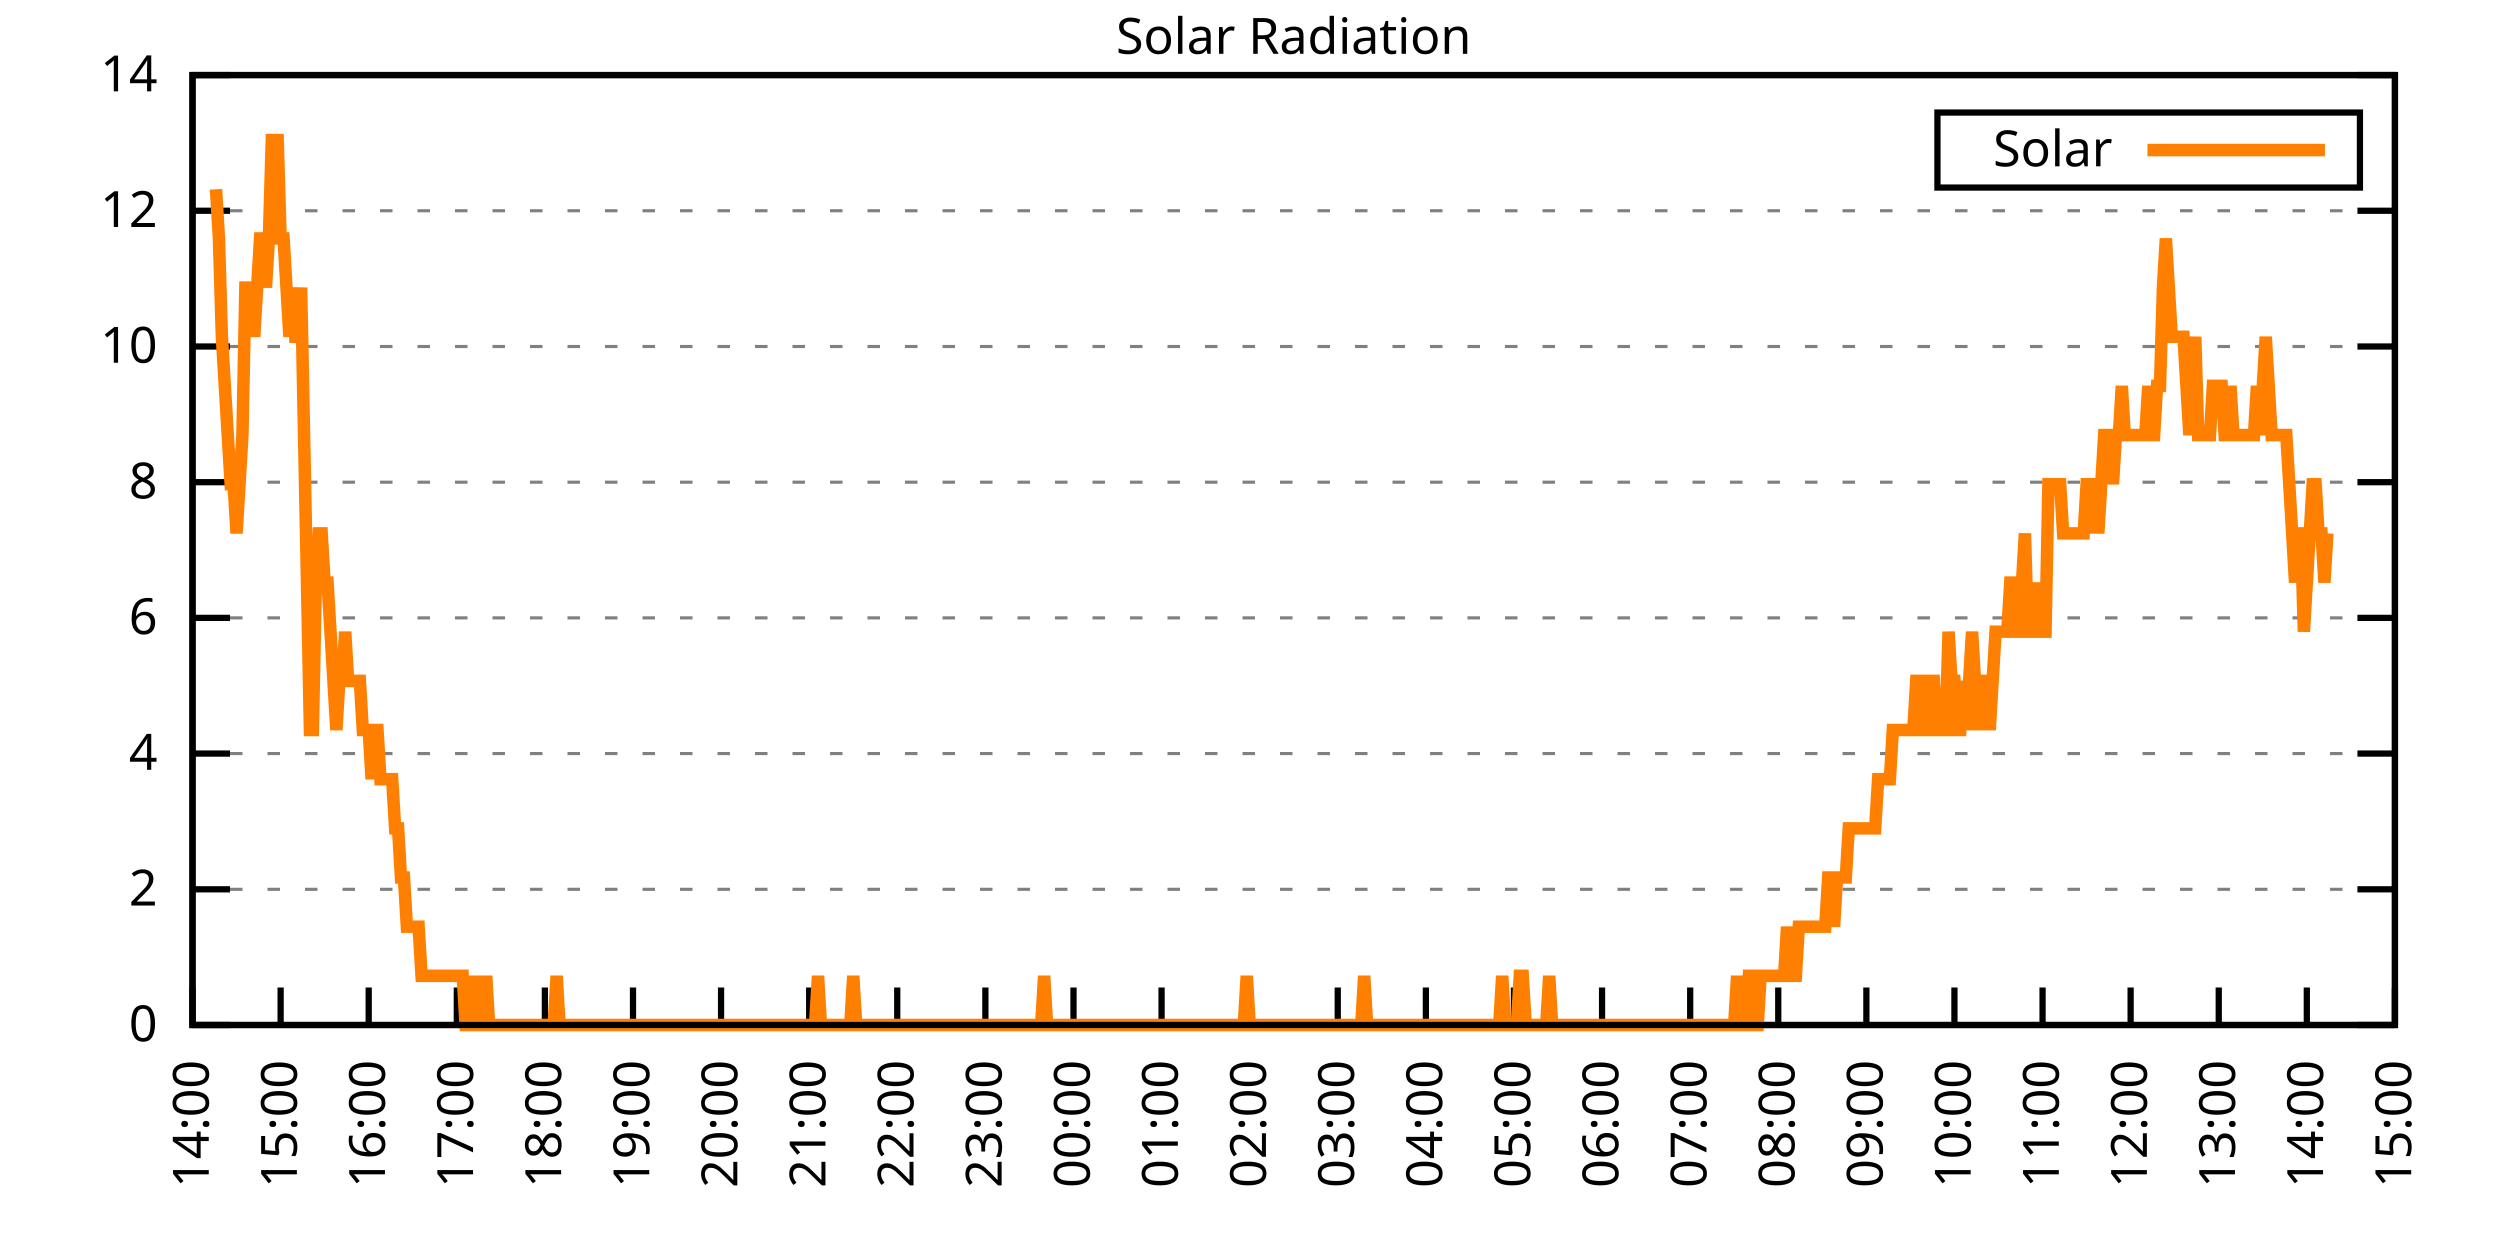
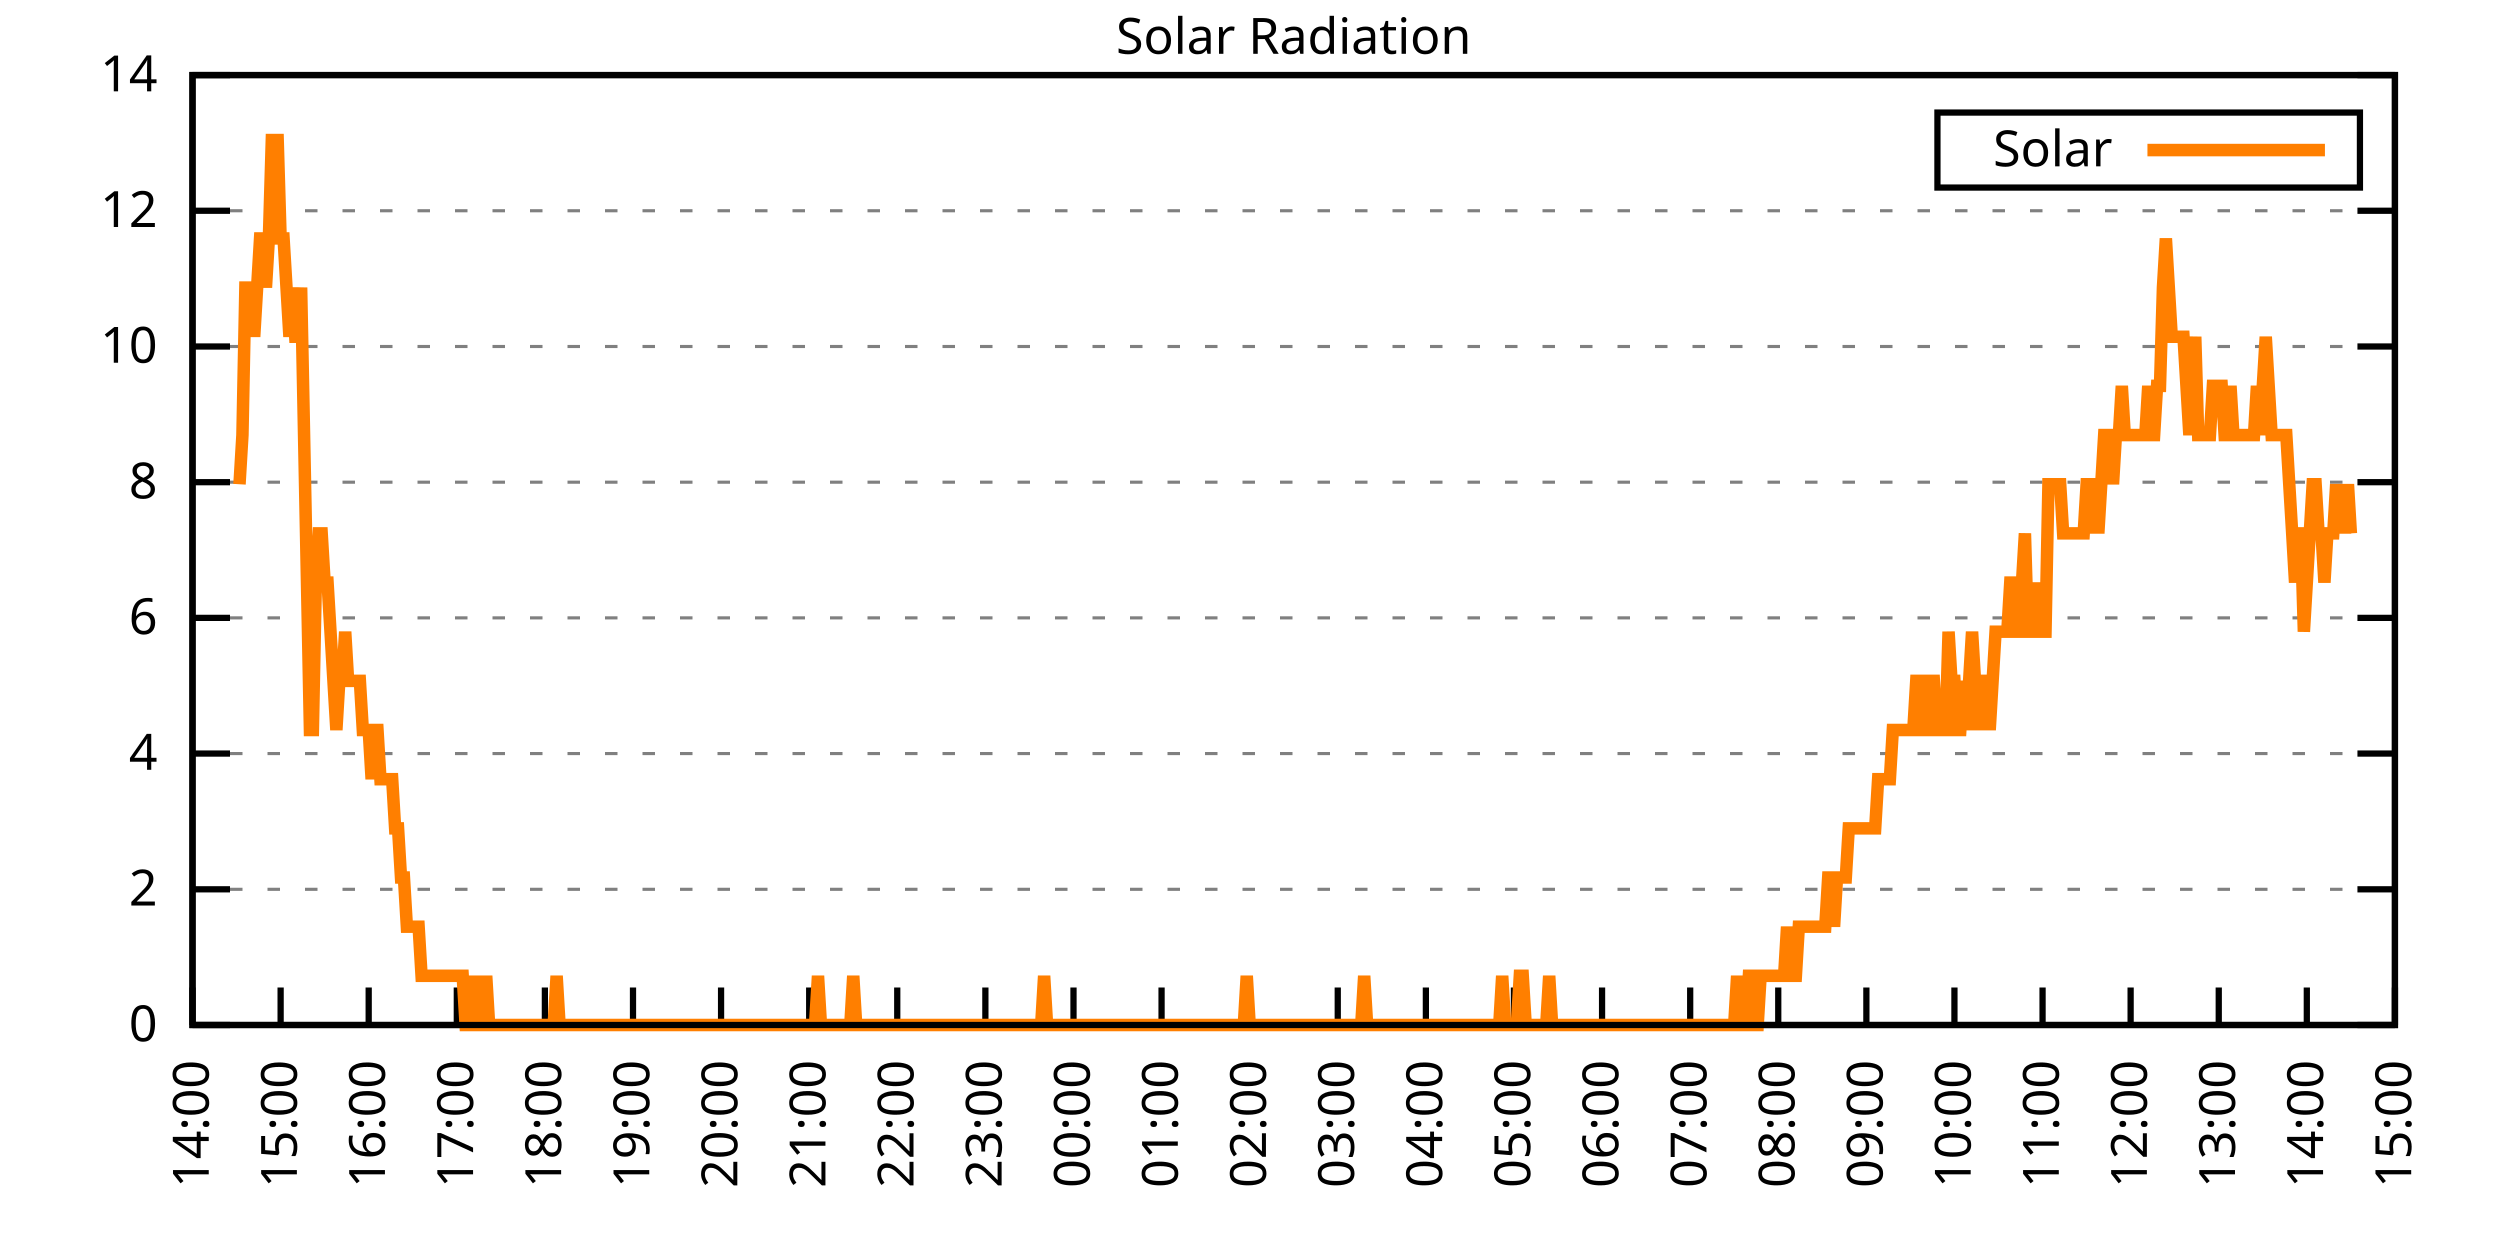
<svg xmlns="http://www.w3.org/2000/svg" xmlns:xlink="http://www.w3.org/1999/xlink" width="400" height="200" viewBox="0 0 400 200">
  <g id="gnuplot_canvas">
    <rect x="0" y="0" width="400" height="200" fill="none" />
    <defs>
      <circle id="gpDot" r="0.5" stroke-width="0.5" stroke="currentColor" />
      <path id="gpPt0" stroke-width="0.333" stroke="currentColor" d="M-1,0 h2 M0,-1 v2" />
      <path id="gpPt1" stroke-width="0.333" stroke="currentColor" d="M-1,-1 L1,1 M1,-1 L-1,1" />
      <path id="gpPt2" stroke-width="0.333" stroke="currentColor" d="M-1,0 L1,0 M0,-1 L0,1 M-1,-1 L1,1 M-1,1 L1,-1" />
      <rect id="gpPt3" stroke-width="0.333" stroke="currentColor" x="-1" y="-1" width="2" height="2" />
      <rect id="gpPt4" stroke-width="0.333" stroke="currentColor" fill="currentColor" x="-1" y="-1" width="2" height="2" />
      <circle id="gpPt5" stroke-width="0.333" stroke="currentColor" cx="0" cy="0" r="1" />
      <use xlink:href="#gpPt5" id="gpPt6" fill="currentColor" stroke="none" />
      <path id="gpPt7" stroke-width="0.333" stroke="currentColor" d="M0,-1.33 L-1.33,0.67 L1.33,0.67 z" />
      <use xlink:href="#gpPt7" id="gpPt8" fill="currentColor" stroke="none" />
      <use xlink:href="#gpPt7" id="gpPt9" stroke="currentColor" transform="rotate(180)" />
      <use xlink:href="#gpPt9" id="gpPt10" fill="currentColor" stroke="none" />
      <use xlink:href="#gpPt3" id="gpPt11" stroke="currentColor" transform="rotate(45)" />
      <use xlink:href="#gpPt11" id="gpPt12" fill="currentColor" stroke="none" />
      <path id="gpPt13" stroke-width="0.333" stroke="currentColor" d="M0,1.330 L1.265,0.411 L0.782,-1.067 L-0.782,-1.076 L-1.265,0.411 z" />
      <use xlink:href="#gpPt13" id="gpPt14" fill="currentColor" stroke="none" />
      <filter id="textbox" filterUnits="objectBoundingBox" x="0" y="0" height="1" width="1">
        <feFlood flood-color="white" flood-opacity="1" result="bgnd" />
        <feComposite in="SourceGraphic" in2="bgnd" operator="atop" />
      </filter>
      <filter id="greybox" filterUnits="objectBoundingBox" x="0" y="0" height="1" width="1">
        <feFlood flood-color="lightgrey" flood-opacity="1" result="grey" />
        <feComposite in="SourceGraphic" in2="grey" operator="atop" />
      </filter>
    </defs>
    <g fill="none" color="white" stroke="currentColor" stroke-width="1.00" stroke-linecap="butt" stroke-linejoin="miter">
</g>
    <g fill="none" color="black" stroke="currentColor" stroke-width="1.00" stroke-linecap="butt" stroke-linejoin="miter">
      <g stroke="none" shape-rendering="crispEdges">
        <polygon fill="rgb(255, 255, 255)" points="30.80,164.00 383.18,164.00 383.18,12.02 30.80,12.02 " />
      </g>
    </g>
    <g fill="none" color="black" stroke="currentColor" stroke-width="1.00" stroke-linecap="butt" stroke-linejoin="miter">
</g>
    <g fill="none" color="black" stroke="black" stroke-width="0.50" stroke-linecap="butt" stroke-linejoin="miter">
</g>
    <g fill="none" color="gray" stroke="currentColor" stroke-width="0.50" stroke-linecap="butt" stroke-linejoin="miter">
      <path stroke="gray" stroke-dasharray="2,4" class="gridline" d="M30.80,164.00 L383.19,164.00  " />
    </g>
    <g fill="none" color="gray" stroke="gray" stroke-width="1.00" stroke-linecap="butt" stroke-linejoin="miter">
</g>
    <g fill="none" color="black" stroke="currentColor" stroke-width="1.00" stroke-linecap="butt" stroke-linejoin="miter">
      <path stroke="black" d="M30.80,164.00 L36.80,164.00 M383.19,164.00 L377.19,164.00  " />
      <g transform="translate(25.20,166.60)" stroke="none" fill="black" font-family="Sans" font-size="8.00" text-anchor="end">
        <text>
          <tspan font-family="Sans"> 0</tspan>
        </text>
      </g>
    </g>
    <g fill="none" color="black" stroke="currentColor" stroke-width="1.00" stroke-linecap="butt" stroke-linejoin="miter">
</g>
    <g fill="none" color="black" stroke="black" stroke-width="0.50" stroke-linecap="butt" stroke-linejoin="miter">
</g>
    <g fill="none" color="gray" stroke="currentColor" stroke-width="0.50" stroke-linecap="butt" stroke-linejoin="miter">
      <path stroke="gray" stroke-dasharray="2,4" class="gridline" d="M30.80,142.29 L383.19,142.29  " />
    </g>
    <g fill="none" color="gray" stroke="gray" stroke-width="1.00" stroke-linecap="butt" stroke-linejoin="miter">
</g>
    <g fill="none" color="black" stroke="currentColor" stroke-width="1.00" stroke-linecap="butt" stroke-linejoin="miter">
      <path stroke="black" d="M30.80,142.29 L36.80,142.29 M383.19,142.29 L377.19,142.29  " />
      <g transform="translate(25.20,144.89)" stroke="none" fill="black" font-family="Sans" font-size="8.00" text-anchor="end">
        <text>
          <tspan font-family="Sans"> 2</tspan>
        </text>
      </g>
    </g>
    <g fill="none" color="black" stroke="currentColor" stroke-width="1.00" stroke-linecap="butt" stroke-linejoin="miter">
</g>
    <g fill="none" color="black" stroke="black" stroke-width="0.50" stroke-linecap="butt" stroke-linejoin="miter">
</g>
    <g fill="none" color="gray" stroke="currentColor" stroke-width="0.50" stroke-linecap="butt" stroke-linejoin="miter">
      <path stroke="gray" stroke-dasharray="2,4" class="gridline" d="M30.80,120.57 L383.19,120.57  " />
    </g>
    <g fill="none" color="gray" stroke="gray" stroke-width="1.00" stroke-linecap="butt" stroke-linejoin="miter">
</g>
    <g fill="none" color="black" stroke="currentColor" stroke-width="1.00" stroke-linecap="butt" stroke-linejoin="miter">
      <path stroke="black" d="M30.80,120.57 L36.80,120.57 M383.19,120.57 L377.19,120.57  " />
      <g transform="translate(25.20,123.17)" stroke="none" fill="black" font-family="Sans" font-size="8.00" text-anchor="end">
        <text>
          <tspan font-family="Sans"> 4</tspan>
        </text>
      </g>
    </g>
    <g fill="none" color="black" stroke="currentColor" stroke-width="1.00" stroke-linecap="butt" stroke-linejoin="miter">
</g>
    <g fill="none" color="black" stroke="black" stroke-width="0.50" stroke-linecap="butt" stroke-linejoin="miter">
</g>
    <g fill="none" color="gray" stroke="currentColor" stroke-width="0.50" stroke-linecap="butt" stroke-linejoin="miter">
      <path stroke="gray" stroke-dasharray="2,4" class="gridline" d="M30.80,98.86 L383.19,98.86  " />
    </g>
    <g fill="none" color="gray" stroke="gray" stroke-width="1.00" stroke-linecap="butt" stroke-linejoin="miter">
</g>
    <g fill="none" color="black" stroke="currentColor" stroke-width="1.00" stroke-linecap="butt" stroke-linejoin="miter">
      <path stroke="black" d="M30.80,98.86 L36.80,98.86 M383.19,98.86 L377.19,98.86  " />
      <g transform="translate(25.20,101.46)" stroke="none" fill="black" font-family="Sans" font-size="8.00" text-anchor="end">
        <text>
          <tspan font-family="Sans"> 6</tspan>
        </text>
      </g>
    </g>
    <g fill="none" color="black" stroke="currentColor" stroke-width="1.00" stroke-linecap="butt" stroke-linejoin="miter">
</g>
    <g fill="none" color="black" stroke="black" stroke-width="0.50" stroke-linecap="butt" stroke-linejoin="miter">
</g>
    <g fill="none" color="gray" stroke="currentColor" stroke-width="0.50" stroke-linecap="butt" stroke-linejoin="miter">
      <path stroke="gray" stroke-dasharray="2,4" class="gridline" d="M30.80,77.15 L383.19,77.15  " />
    </g>
    <g fill="none" color="gray" stroke="gray" stroke-width="1.00" stroke-linecap="butt" stroke-linejoin="miter">
</g>
    <g fill="none" color="black" stroke="currentColor" stroke-width="1.00" stroke-linecap="butt" stroke-linejoin="miter">
      <path stroke="black" d="M30.80,77.15 L36.80,77.15 M383.19,77.15 L377.19,77.15  " />
      <g transform="translate(25.20,79.75)" stroke="none" fill="black" font-family="Sans" font-size="8.00" text-anchor="end">
        <text>
          <tspan font-family="Sans"> 8</tspan>
        </text>
      </g>
    </g>
    <g fill="none" color="black" stroke="currentColor" stroke-width="1.00" stroke-linecap="butt" stroke-linejoin="miter">
</g>
    <g fill="none" color="black" stroke="black" stroke-width="0.50" stroke-linecap="butt" stroke-linejoin="miter">
</g>
    <g fill="none" color="gray" stroke="currentColor" stroke-width="0.50" stroke-linecap="butt" stroke-linejoin="miter">
      <path stroke="gray" stroke-dasharray="2,4" class="gridline" d="M30.80,55.44 L383.19,55.44  " />
    </g>
    <g fill="none" color="gray" stroke="gray" stroke-width="1.00" stroke-linecap="butt" stroke-linejoin="miter">
</g>
    <g fill="none" color="black" stroke="currentColor" stroke-width="1.00" stroke-linecap="butt" stroke-linejoin="miter">
      <path stroke="black" d="M30.80,55.44 L36.80,55.44 M383.19,55.44 L377.19,55.44  " />
      <g transform="translate(25.20,58.04)" stroke="none" fill="black" font-family="Sans" font-size="8.00" text-anchor="end">
        <text>
          <tspan font-family="Sans"> 10</tspan>
        </text>
      </g>
    </g>
    <g fill="none" color="black" stroke="currentColor" stroke-width="1.00" stroke-linecap="butt" stroke-linejoin="miter">
</g>
    <g fill="none" color="black" stroke="black" stroke-width="0.50" stroke-linecap="butt" stroke-linejoin="miter">
</g>
    <g fill="none" color="gray" stroke="currentColor" stroke-width="0.50" stroke-linecap="butt" stroke-linejoin="miter">
      <path stroke="gray" stroke-dasharray="2,4" class="gridline" d="M30.80,33.72 L383.19,33.72  " />
    </g>
    <g fill="none" color="gray" stroke="gray" stroke-width="1.00" stroke-linecap="butt" stroke-linejoin="miter">
</g>
    <g fill="none" color="black" stroke="currentColor" stroke-width="1.00" stroke-linecap="butt" stroke-linejoin="miter">
      <path stroke="black" d="M30.80,33.72 L36.80,33.72 M383.19,33.72 L377.19,33.72  " />
      <g transform="translate(25.20,36.32)" stroke="none" fill="black" font-family="Sans" font-size="8.00" text-anchor="end">
        <text>
          <tspan font-family="Sans"> 12</tspan>
        </text>
      </g>
    </g>
    <g fill="none" color="black" stroke="currentColor" stroke-width="1.00" stroke-linecap="butt" stroke-linejoin="miter">
</g>
    <g fill="none" color="black" stroke="black" stroke-width="0.50" stroke-linecap="butt" stroke-linejoin="miter">
</g>
    <g fill="none" color="gray" stroke="currentColor" stroke-width="0.50" stroke-linecap="butt" stroke-linejoin="miter">
      <path stroke="gray" stroke-dasharray="2,4" class="gridline" d="M30.80,12.01 L383.19,12.01  " />
    </g>
    <g fill="none" color="gray" stroke="gray" stroke-width="1.00" stroke-linecap="butt" stroke-linejoin="miter">
</g>
    <g fill="none" color="black" stroke="currentColor" stroke-width="1.00" stroke-linecap="butt" stroke-linejoin="miter">
      <path stroke="black" d="M30.80,12.01 L36.80,12.01 M383.19,12.01 L377.19,12.01  " />
      <g transform="translate(25.20,14.61)" stroke="none" fill="black" font-family="Sans" font-size="8.00" text-anchor="end">
        <text>
          <tspan font-family="Sans"> 14</tspan>
        </text>
      </g>
    </g>
    <g fill="none" color="black" stroke="currentColor" stroke-width="1.00" stroke-linecap="butt" stroke-linejoin="miter">
      <path stroke="black" d="M30.80,164.00 L30.80,158.00  " />
      <g transform="translate(33.40,169.60) rotate(270.00)" stroke="none" fill="black" font-family="Sans" font-size="8.00" text-anchor="end">
        <text>
          <tspan font-family="Sans">14:00</tspan>
        </text>
      </g>
    </g>
    <g fill="none" color="black" stroke="currentColor" stroke-width="1.00" stroke-linecap="butt" stroke-linejoin="miter">
      <path stroke="black" d="M44.90,164.00 L44.90,158.00  " />
      <g transform="translate(47.50,169.60) rotate(270.00)" stroke="none" fill="black" font-family="Sans" font-size="8.00" text-anchor="end">
        <text>
          <tspan font-family="Sans">15:00</tspan>
        </text>
      </g>
    </g>
    <g fill="none" color="black" stroke="currentColor" stroke-width="1.00" stroke-linecap="butt" stroke-linejoin="miter">
      <path stroke="black" d="M58.99,164.00 L58.99,158.00  " />
      <g transform="translate(61.59,169.60) rotate(270.00)" stroke="none" fill="black" font-family="Sans" font-size="8.00" text-anchor="end">
        <text>
          <tspan font-family="Sans">16:00</tspan>
        </text>
      </g>
    </g>
    <g fill="none" color="black" stroke="currentColor" stroke-width="1.00" stroke-linecap="butt" stroke-linejoin="miter">
      <path stroke="black" d="M73.09,164.00 L73.09,158.00  " />
      <g transform="translate(75.69,169.60) rotate(270.00)" stroke="none" fill="black" font-family="Sans" font-size="8.00" text-anchor="end">
        <text>
          <tspan font-family="Sans">17:00</tspan>
        </text>
      </g>
    </g>
    <g fill="none" color="black" stroke="currentColor" stroke-width="1.00" stroke-linecap="butt" stroke-linejoin="miter">
      <path stroke="black" d="M87.18,164.00 L87.18,158.00  " />
      <g transform="translate(89.78,169.60) rotate(270.00)" stroke="none" fill="black" font-family="Sans" font-size="8.00" text-anchor="end">
        <text>
          <tspan font-family="Sans">18:00</tspan>
        </text>
      </g>
    </g>
    <g fill="none" color="black" stroke="currentColor" stroke-width="1.00" stroke-linecap="butt" stroke-linejoin="miter">
      <path stroke="black" d="M101.28,164.00 L101.28,158.00  " />
      <g transform="translate(103.88,169.60) rotate(270.00)" stroke="none" fill="black" font-family="Sans" font-size="8.00" text-anchor="end">
        <text>
          <tspan font-family="Sans">19:00</tspan>
        </text>
      </g>
    </g>
    <g fill="none" color="black" stroke="currentColor" stroke-width="1.00" stroke-linecap="butt" stroke-linejoin="miter">
      <path stroke="black" d="M115.37,164.00 L115.37,158.00  " />
      <g transform="translate(117.97,169.60) rotate(270.00)" stroke="none" fill="black" font-family="Sans" font-size="8.00" text-anchor="end">
        <text>
          <tspan font-family="Sans">20:00</tspan>
        </text>
      </g>
    </g>
    <g fill="none" color="black" stroke="currentColor" stroke-width="1.00" stroke-linecap="butt" stroke-linejoin="miter">
      <path stroke="black" d="M129.47,164.00 L129.47,158.00  " />
      <g transform="translate(132.07,169.60) rotate(270.00)" stroke="none" fill="black" font-family="Sans" font-size="8.00" text-anchor="end">
        <text>
          <tspan font-family="Sans">21:00</tspan>
        </text>
      </g>
    </g>
    <g fill="none" color="black" stroke="currentColor" stroke-width="1.00" stroke-linecap="butt" stroke-linejoin="miter">
      <path stroke="black" d="M143.56,164.00 L143.56,158.00  " />
      <g transform="translate(146.16,169.60) rotate(270.00)" stroke="none" fill="black" font-family="Sans" font-size="8.00" text-anchor="end">
        <text>
          <tspan font-family="Sans">22:00</tspan>
        </text>
      </g>
    </g>
    <g fill="none" color="black" stroke="currentColor" stroke-width="1.00" stroke-linecap="butt" stroke-linejoin="miter">
      <path stroke="black" d="M157.66,164.00 L157.66,158.00  " />
      <g transform="translate(160.26,169.60) rotate(270.00)" stroke="none" fill="black" font-family="Sans" font-size="8.00" text-anchor="end">
        <text>
          <tspan font-family="Sans">23:00</tspan>
        </text>
      </g>
    </g>
    <g fill="none" color="black" stroke="currentColor" stroke-width="1.00" stroke-linecap="butt" stroke-linejoin="miter">
      <path stroke="black" d="M171.76,164.00 L171.76,158.00  " />
      <g transform="translate(174.36,169.60) rotate(270.00)" stroke="none" fill="black" font-family="Sans" font-size="8.00" text-anchor="end">
        <text>
          <tspan font-family="Sans">00:00</tspan>
        </text>
      </g>
    </g>
    <g fill="none" color="black" stroke="currentColor" stroke-width="1.00" stroke-linecap="butt" stroke-linejoin="miter">
      <path stroke="black" d="M185.85,164.00 L185.85,158.00  " />
      <g transform="translate(188.45,169.60) rotate(270.00)" stroke="none" fill="black" font-family="Sans" font-size="8.00" text-anchor="end">
        <text>
          <tspan font-family="Sans">01:00</tspan>
        </text>
      </g>
    </g>
    <g fill="none" color="black" stroke="currentColor" stroke-width="1.00" stroke-linecap="butt" stroke-linejoin="miter">
      <path stroke="black" d="M199.95,164.00 L199.95,158.00  " />
      <g transform="translate(202.55,169.60) rotate(270.00)" stroke="none" fill="black" font-family="Sans" font-size="8.00" text-anchor="end">
        <text>
          <tspan font-family="Sans">02:00</tspan>
        </text>
      </g>
    </g>
    <g fill="none" color="black" stroke="currentColor" stroke-width="1.00" stroke-linecap="butt" stroke-linejoin="miter">
      <path stroke="black" d="M214.04,164.00 L214.04,158.00  " />
      <g transform="translate(216.64,169.60) rotate(270.00)" stroke="none" fill="black" font-family="Sans" font-size="8.00" text-anchor="end">
        <text>
          <tspan font-family="Sans">03:00</tspan>
        </text>
      </g>
    </g>
    <g fill="none" color="black" stroke="currentColor" stroke-width="1.00" stroke-linecap="butt" stroke-linejoin="miter">
      <path stroke="black" d="M228.14,164.00 L228.14,158.00  " />
      <g transform="translate(230.74,169.60) rotate(270.00)" stroke="none" fill="black" font-family="Sans" font-size="8.00" text-anchor="end">
        <text>
          <tspan font-family="Sans">04:00</tspan>
        </text>
      </g>
    </g>
    <g fill="none" color="black" stroke="currentColor" stroke-width="1.00" stroke-linecap="butt" stroke-linejoin="miter">
      <path stroke="black" d="M242.23,164.00 L242.23,158.00  " />
      <g transform="translate(244.83,169.60) rotate(270.00)" stroke="none" fill="black" font-family="Sans" font-size="8.00" text-anchor="end">
        <text>
          <tspan font-family="Sans">05:00</tspan>
        </text>
      </g>
    </g>
    <g fill="none" color="black" stroke="currentColor" stroke-width="1.00" stroke-linecap="butt" stroke-linejoin="miter">
      <path stroke="black" d="M256.33,164.00 L256.33,158.00  " />
      <g transform="translate(258.93,169.60) rotate(270.00)" stroke="none" fill="black" font-family="Sans" font-size="8.00" text-anchor="end">
        <text>
          <tspan font-family="Sans">06:00</tspan>
        </text>
      </g>
    </g>
    <g fill="none" color="black" stroke="currentColor" stroke-width="1.00" stroke-linecap="butt" stroke-linejoin="miter">
      <path stroke="black" d="M270.43,164.00 L270.43,158.00  " />
      <g transform="translate(273.03,169.60) rotate(270.00)" stroke="none" fill="black" font-family="Sans" font-size="8.00" text-anchor="end">
        <text>
          <tspan font-family="Sans">07:00</tspan>
        </text>
      </g>
    </g>
    <g fill="none" color="black" stroke="currentColor" stroke-width="1.00" stroke-linecap="butt" stroke-linejoin="miter">
      <path stroke="black" d="M284.52,164.00 L284.52,158.00  " />
      <g transform="translate(287.12,169.60) rotate(270.00)" stroke="none" fill="black" font-family="Sans" font-size="8.00" text-anchor="end">
        <text>
          <tspan font-family="Sans">08:00</tspan>
        </text>
      </g>
    </g>
    <g fill="none" color="black" stroke="currentColor" stroke-width="1.00" stroke-linecap="butt" stroke-linejoin="miter">
      <path stroke="black" d="M298.62,164.00 L298.62,158.00  " />
      <g transform="translate(301.22,169.60) rotate(270.00)" stroke="none" fill="black" font-family="Sans" font-size="8.00" text-anchor="end">
        <text>
          <tspan font-family="Sans">09:00</tspan>
        </text>
      </g>
    </g>
    <g fill="none" color="black" stroke="currentColor" stroke-width="1.00" stroke-linecap="butt" stroke-linejoin="miter">
      <path stroke="black" d="M312.71,164.00 L312.71,158.00  " />
      <g transform="translate(315.31,169.60) rotate(270.00)" stroke="none" fill="black" font-family="Sans" font-size="8.00" text-anchor="end">
        <text>
          <tspan font-family="Sans">10:00</tspan>
        </text>
      </g>
    </g>
    <g fill="none" color="black" stroke="currentColor" stroke-width="1.00" stroke-linecap="butt" stroke-linejoin="miter">
      <path stroke="black" d="M326.81,164.00 L326.81,158.00  " />
      <g transform="translate(329.41,169.60) rotate(270.00)" stroke="none" fill="black" font-family="Sans" font-size="8.00" text-anchor="end">
        <text>
          <tspan font-family="Sans">11:00</tspan>
        </text>
      </g>
    </g>
    <g fill="none" color="black" stroke="currentColor" stroke-width="1.00" stroke-linecap="butt" stroke-linejoin="miter">
      <path stroke="black" d="M340.90,164.00 L340.90,158.00  " />
      <g transform="translate(343.50,169.60) rotate(270.00)" stroke="none" fill="black" font-family="Sans" font-size="8.00" text-anchor="end">
        <text>
          <tspan font-family="Sans">12:00</tspan>
        </text>
      </g>
    </g>
    <g fill="none" color="black" stroke="currentColor" stroke-width="1.00" stroke-linecap="butt" stroke-linejoin="miter">
      <path stroke="black" d="M355.00,164.00 L355.00,158.00  " />
      <g transform="translate(357.60,169.60) rotate(270.00)" stroke="none" fill="black" font-family="Sans" font-size="8.00" text-anchor="end">
        <text>
          <tspan font-family="Sans">13:00</tspan>
        </text>
      </g>
    </g>
    <g fill="none" color="black" stroke="currentColor" stroke-width="1.00" stroke-linecap="butt" stroke-linejoin="miter">
      <path stroke="black" d="M369.09,164.00 L369.09,158.00  " />
      <g transform="translate(371.69,169.60) rotate(270.00)" stroke="none" fill="black" font-family="Sans" font-size="8.00" text-anchor="end">
        <text>
          <tspan font-family="Sans">14:00</tspan>
        </text>
      </g>
    </g>
    <g fill="none" color="black" stroke="currentColor" stroke-width="1.00" stroke-linecap="butt" stroke-linejoin="miter">
      <path stroke="black" d="M383.19,164.00 L383.19,158.00  " />
      <g transform="translate(385.79,169.60) rotate(270.00)" stroke="none" fill="black" font-family="Sans" font-size="8.00" text-anchor="end">
        <text>
          <tspan font-family="Sans">15:00</tspan>
        </text>
      </g>
    </g>
    <g fill="none" color="black" stroke="currentColor" stroke-width="1.00" stroke-linecap="butt" stroke-linejoin="miter">
</g>
    <g fill="none" color="black" stroke="currentColor" stroke-width="1.00" stroke-linecap="butt" stroke-linejoin="miter">
      <path stroke="black" d="M30.80,12.01 L30.80,164.00 L383.19,164.00 L383.19,12.01 L30.80,12.01 Z  " />
    </g>
    <g fill="none" color="black" stroke="currentColor" stroke-width="1.00" stroke-linecap="butt" stroke-linejoin="miter">
</g>
    <g fill="none" color="black" stroke="currentColor" stroke-width="1.00" stroke-linecap="butt" stroke-linejoin="miter">
      <path stroke="black" d="M309.99,30.01 L309.99,18.01 L377.59,18.01 L377.59,30.01 L309.99,30.01 Z  " />
    </g>
    <g id="Solar_Radiation_plot_1">
      <g fill="none" color="white" stroke="black" stroke-width="2.00" stroke-linecap="butt" stroke-linejoin="miter">
</g>
      <g fill="none" color="black" stroke="currentColor" stroke-width="2.00" stroke-linecap="butt" stroke-linejoin="miter">
        <g transform="translate(337.99,26.61)" stroke="none" fill="black" font-family="Sans" font-size="8.00" text-anchor="end">
          <text>
            <tspan font-family="Sans">Solar</tspan>
          </text>
        </g>
      </g>
      <g fill="none" color="black" stroke="currentColor" stroke-width="2.00" stroke-linecap="butt" stroke-linejoin="miter">
-         <path stroke="rgb(255, 127,   0)" d="M343.59,24.01 L371.99,24.01 M34.56,30.28 L35.03,38.15 L35.50,53.88 L35.97,61.74 L36.44,69.61 L36.91,77.48   L37.38,77.48 L37.85,85.34 L38.32,77.48 L38.79,69.61 L39.26,46.01 L39.73,46.01 L40.20,46.01 L40.67,53.88   L41.14,46.01 L41.61,38.15 L42.08,38.15 L42.55,46.01 L43.02,38.15 L43.49,22.41 L43.96,22.41 L44.43,22.41   L44.90,38.15 L45.37,38.15 L45.84,46.01 L46.31,53.88 L46.78,46.01 L47.24,53.88 L47.71,53.88 L48.18,46.01   L48.65,69.61 L49.12,93.21 L49.59,116.80 L50.06,116.80 L50.53,93.21 L51.00,85.34 L51.47,85.34 L51.94,93.21   L52.41,93.21 L52.88,101.07 L53.35,108.94 L53.82,116.80 L54.29,108.94 L54.76,108.94 L55.23,101.07 L55.70,108.94   L56.17,108.94 L56.64,108.94 L57.11,108.94 L57.58,108.94 L58.05,116.80 L58.52,116.80 L58.99,116.80 L59.46,124.67   L59.93,116.80 L60.40,116.80 L60.87,124.67 L61.34,124.67 L61.81,124.67 L62.28,124.67 L62.75,124.67 L63.22,132.54   L63.69,132.54 L64.16,140.40 L64.63,140.40 L65.10,148.27 L65.57,148.27 L66.04,148.27 L66.51,148.27 L66.98,148.27   L67.45,156.13 L67.92,156.13 L68.39,156.13 L68.86,156.13 L69.33,156.13 L69.80,156.13 L70.27,156.13 L70.74,156.13   L71.21,156.13 L71.68,156.13 L72.15,156.13 L72.62,156.13 L73.09,156.13 L73.56,156.13 L74.03,156.13 L74.50,164.00   L74.97,164.00 L75.44,156.13 L75.91,164.00 L76.38,164.00 L76.85,156.13 L77.32,164.00 L77.79,156.13 L78.26,164.00   L78.73,164.00 L79.19,164.00 L79.66,164.00 L80.13,164.00 L80.60,164.00 L81.07,164.00 L81.54,164.00 L82.01,164.00   L82.48,164.00 L82.95,164.00 L83.42,164.00 L83.89,164.00 L84.36,164.00 L84.83,164.00 L85.30,164.00 L85.77,164.00   L86.24,164.00 L86.71,164.00 L87.18,164.00 L87.65,164.00 L88.12,164.00 L88.59,164.00 L89.06,156.13 L89.53,164.00   L90.00,164.00 L90.47,164.00 L90.94,164.00 L91.41,164.00 L91.88,164.00 L92.35,164.00 L92.82,164.00 L93.29,164.00   L93.76,164.00 L94.23,164.00 L94.70,164.00 L95.17,164.00 L95.64,164.00 L96.11,164.00 L96.58,164.00 L97.05,164.00   L97.52,164.00 L97.99,164.00 L98.46,164.00 L98.93,164.00 L99.40,164.00 L99.87,164.00 L100.34,164.00 L100.81,164.00   L101.28,164.00 L101.75,164.00 L102.22,164.00 L102.69,164.00 L103.16,164.00 L103.63,164.00 L104.10,164.00 L104.57,164.00   L105.04,164.00 L105.51,164.00 L105.98,164.00 L106.45,164.00 L106.92,164.00 L107.39,164.00 L107.86,164.00 L108.33,164.00   L108.80,164.00 L109.27,164.00 L109.74,164.00 L110.21,164.00 L110.68,164.00 L111.14,164.00 L111.61,164.00 L112.08,164.00   L112.55,164.00 L113.02,164.00 L113.49,164.00 L113.96,164.00 L114.43,164.00 L114.90,164.00 L115.37,164.00 L115.84,164.00   L116.31,164.00 L116.78,164.00 L117.25,164.00 L117.72,164.00 L118.19,164.00 L118.66,164.00 L119.13,164.00 L119.60,164.00   L120.07,164.00 L120.54,164.00 L121.01,164.00 L121.48,164.00 L121.95,164.00 L122.42,164.00 L122.89,164.00 L123.36,164.00   L123.83,164.00 L124.30,164.00 L124.77,164.00 L125.24,164.00 L125.71,164.00 L126.18,164.00 L126.65,164.00 L127.12,164.00   L127.59,164.00 L128.06,164.00 L128.53,164.00 L129.00,164.00 L129.47,164.00 L129.94,164.00 L130.41,164.00 L130.88,156.13   L131.35,164.00 L131.82,164.00 L132.29,164.00 L132.76,164.00 L133.23,164.00 L133.70,164.00 L134.17,164.00 L134.64,164.00   L135.11,164.00 L135.58,164.00 L136.05,164.00 L136.52,156.13 L136.99,164.00 L137.46,164.00 L137.93,164.00 L138.40,164.00   L138.87,164.00 L139.34,164.00 L139.81,164.00 L140.28,164.00 L140.75,164.00 L141.22,164.00 L141.69,164.00 L142.16,164.00   L142.63,164.00 L143.09,164.00 L143.56,164.00 L144.03,164.00 L144.50,164.00 L144.97,164.00 L145.44,164.00 L145.91,164.00   L146.38,164.00 L146.85,164.00 L147.32,164.00 L147.79,164.00 L148.26,164.00 L148.73,164.00 L149.20,164.00 L149.67,164.00   L150.14,164.00 L150.61,164.00 L151.08,164.00 L151.55,164.00 L152.02,164.00 L152.49,164.00 L152.96,164.00 L153.43,164.00   L153.90,164.00 L154.37,164.00 L154.84,164.00 L155.31,164.00 L155.78,164.00 L156.25,164.00 L156.72,164.00 L157.19,164.00   L157.66,164.00 L158.13,164.00 L158.60,164.00 L159.07,164.00 L159.54,164.00 L160.01,164.00 L160.48,164.00 L160.95,164.00   L161.42,164.00 L161.89,164.00 L162.36,164.00 L162.83,164.00 L163.30,164.00 L163.77,164.00 L164.24,164.00 L164.71,164.00   L165.18,164.00 L165.65,164.00 L166.12,164.00 L166.59,164.00 L167.06,156.13 L167.53,164.00 L168.00,164.00 L168.47,164.00   L168.94,164.00 L169.41,164.00 L169.88,164.00 L170.35,164.00 L170.82,164.00 L171.29,164.00 L171.76,164.00 L172.23,164.00   L172.70,164.00 L173.17,164.00 L173.64,164.00 L174.11,164.00 L174.58,164.00 L175.04,164.00 L175.51,164.00 L175.98,164.00   L176.45,164.00 L176.92,164.00 L177.39,164.00 L177.86,164.00 L178.33,164.00 L178.80,164.00 L179.27,164.00 L179.74,164.00   L180.21,164.00 L180.68,164.00 L181.15,164.00 L181.62,164.00 L182.09,164.00 L182.56,164.00 L183.03,164.00 L183.50,164.00   L183.97,164.00 L184.44,164.00 L184.91,164.00 L185.38,164.00 L185.85,164.00 L186.32,164.00 L186.79,164.00 L187.26,164.00   L187.73,164.00 L188.20,164.00 L188.67,164.00 L189.14,164.00 L189.61,164.00 L190.08,164.00 L190.55,164.00 L191.02,164.00   L191.49,164.00 L191.96,164.00 L192.43,164.00 L192.90,164.00 L193.37,164.00 L193.84,164.00 L194.31,164.00 L194.78,164.00   L195.25,164.00 L195.72,164.00 L196.19,164.00 L196.66,164.00 L197.13,164.00 L197.60,164.00 L198.07,164.00 L198.54,164.00   L199.01,164.00 L199.48,156.13 L199.95,164.00 L200.42,164.00 L200.89,164.00 L201.36,164.00 L201.83,164.00 L202.30,164.00   L202.77,164.00 L203.24,164.00 L203.71,164.00 L204.18,164.00 L204.65,164.00 L205.12,164.00 L205.59,164.00 L206.06,164.00   L206.53,164.00 L207.00,164.00 L207.46,164.00 L207.93,164.00 L208.40,164.00 L208.87,164.00 L209.34,164.00 L209.81,164.00   L210.28,164.00 L210.75,164.00 L211.22,164.00 L211.69,164.00 L212.16,164.00 L212.63,164.00 L213.10,164.00 L213.57,164.00   L214.04,164.00 L214.51,164.00 L214.98,164.00 L215.45,164.00 L215.92,164.00 L216.39,164.00 L216.86,164.00 L217.33,164.00   L217.80,164.00 L218.27,156.13 L218.74,164.00 L219.21,164.00 L219.68,164.00 L220.15,164.00 L220.62,164.00 L221.09,164.00   L221.56,164.00 L222.03,164.00 L222.50,164.00 L222.97,164.00 L223.44,164.00 L223.91,164.00 L224.38,164.00 L224.85,164.00   L225.32,164.00 L225.79,164.00 L226.26,164.00 L226.73,164.00 L227.20,164.00 L227.67,164.00 L228.14,164.00 L228.61,164.00   L229.08,164.00 L229.55,164.00 L230.02,164.00 L230.49,164.00 L230.96,164.00 L231.43,164.00 L231.90,164.00 L232.37,164.00   L232.84,164.00 L233.31,164.00 L233.78,164.00 L234.25,164.00 L234.72,164.00 L235.19,164.00 L235.66,164.00 L236.13,164.00   L236.60,164.00 L237.07,164.00 L237.54,164.00 L238.01,164.00 L238.48,164.00 L238.95,164.00 L239.41,164.00 L239.88,164.00   L240.35,156.13 L240.82,164.00 L241.29,164.00 L241.76,164.00 L242.23,164.00 L242.70,164.00 L243.17,156.13 L243.64,156.13   L244.11,164.00 L244.58,164.00 L245.05,164.00 L245.52,164.00 L245.99,164.00 L246.46,164.00 L246.93,164.00 L247.40,164.00   L247.87,156.13 L248.34,164.00 L248.81,164.00 L249.28,164.00 L249.75,164.00 L250.22,164.00 L250.69,164.00 L251.16,164.00   L251.63,164.00 L252.10,164.00 L252.57,164.00 L253.04,164.00 L253.51,164.00 L253.98,164.00 L254.45,164.00 L254.92,164.00   L255.39,164.00 L255.86,164.00 L256.33,164.00 L256.80,164.00 L257.27,164.00 L257.74,164.00 L258.21,164.00 L258.68,164.00   L259.15,164.00 L259.62,164.00 L260.09,164.00 L260.56,164.00 L261.03,164.00 L261.50,164.00 L261.97,164.00 L262.44,164.00   L262.91,164.00 L263.38,164.00 L263.85,164.00 L264.32,164.00 L264.79,164.00 L265.26,164.00 L265.73,164.00 L266.20,164.00   L266.67,164.00 L267.14,164.00 L267.61,164.00 L268.08,164.00 L268.55,164.00 L269.02,164.00 L269.49,164.00 L269.96,164.00   L270.43,164.00 L270.90,164.00 L271.36,164.00 L271.83,164.00 L272.30,164.00 L272.77,164.00 L273.24,164.00 L273.71,164.00   L274.18,164.00 L274.65,164.00 L275.12,164.00 L275.59,164.00 L276.06,164.00 L276.53,164.00 L277.00,164.00 L277.47,164.00   L277.94,156.13 L278.41,164.00 L278.88,164.00 L279.35,164.00 L279.82,156.13 L280.29,156.13 L280.76,164.00 L281.23,164.00   L281.70,156.13 L282.17,156.13 L282.64,156.13 L283.11,156.13 L283.58,156.13 L284.05,156.13 L284.52,156.13 L284.99,156.13   L285.46,156.13 L285.93,148.27 L286.40,156.13 L286.87,156.13 L287.34,156.13 L287.81,148.27 L288.28,148.27 L288.75,148.27   L289.22,148.27 L289.69,148.27 L290.16,148.27 L290.63,148.27 L291.10,148.27 L291.57,148.27 L292.04,148.27 L292.51,140.40   L292.98,140.40 L293.45,148.27 L293.92,140.40 L294.39,140.40 L294.86,140.40 L295.33,140.40 L295.80,132.54 L296.27,132.54   L296.74,132.54 L297.21,132.54 L297.68,132.54 L298.15,132.54 L298.62,132.54 L299.09,132.54 L299.56,132.54 L300.03,132.54   L300.50,124.67 L300.97,124.67 L301.44,124.67 L301.91,124.67 L302.38,124.67 L302.85,116.80 L303.31,116.80 L303.78,116.80   L304.25,116.80 L304.72,116.80 L305.19,116.80 L305.66,116.80 L306.13,116.80 L306.60,108.94 L307.07,108.94 L307.54,108.94   L308.01,116.80 L308.48,116.80 L308.95,108.94 L309.42,108.94 L309.89,116.80 L310.36,116.80 L310.83,116.80 L311.30,116.80   L311.77,101.07 L312.24,108.94 L312.71,108.94 L313.18,116.80 L313.65,116.80 L314.12,108.94 L314.59,116.80 L315.06,108.94   L315.53,101.07 L316.00,108.94 L316.47,116.80 L316.94,108.94 L317.41,108.94 L317.88,108.94 L318.35,116.80 L318.82,108.94   L319.29,101.07 L319.76,101.07 L320.23,101.07 L320.70,101.07 L321.17,101.07 L321.64,93.21 L322.11,93.21 L322.58,101.07   L323.05,101.07 L323.52,93.21 L323.99,85.34 L324.46,101.07 L324.93,101.07 L325.40,101.07 L325.87,93.21 L326.34,101.07   L326.81,101.07 L327.28,101.07 L327.75,77.48 L328.22,77.48 L328.69,77.48 L329.16,77.48 L329.63,77.48 L330.10,85.34   L330.57,85.34 L331.04,85.34 L331.51,85.34 L331.98,85.34 L332.45,85.34 L332.92,85.34 L333.39,85.34 L333.86,77.48   L334.33,77.48 L334.80,85.34 L335.26,77.48 L335.73,85.34 L336.20,77.48 L336.67,69.61 L337.14,69.61 L337.61,69.61   L338.08,77.48 L338.55,69.61 L339.02,69.61 L339.49,61.74 L339.96,69.61 L340.43,69.61 L340.90,69.61 L341.37,69.61   L341.84,69.61 L342.31,69.61 L342.78,69.61 L343.25,69.61 L343.72,61.74 L344.19,69.61 L344.66,69.61 L345.13,61.74   L345.60,61.74 L346.07,46.01 L346.54,38.15 L347.01,46.01 L347.48,53.88 L347.95,53.88 L348.42,53.88 L348.89,53.88   L349.36,53.88 L349.83,61.74 L350.30,69.61 L350.77,61.74 L351.24,53.88 L351.71,69.61 L352.18,69.61 L352.65,69.61   L353.12,69.61 L353.59,69.61 L354.06,61.74 L354.53,61.74 L355.00,61.74 L355.47,61.74 L355.94,69.61 L356.41,69.61   L356.88,61.74 L357.35,69.61 L357.82,69.61 L358.29,69.61 L358.76,69.61 L359.23,69.61 L359.70,69.61 L360.17,69.61   L360.64,69.61 L361.11,61.74 L361.58,69.61 L362.05,61.74 L362.52,53.88 L362.99,61.74 L363.46,69.61 L363.93,69.61   L364.40,69.61 L364.87,69.61 L365.34,69.61 L365.81,69.61 L366.28,77.48 L366.75,85.34 L367.21,93.21 L367.68,85.34   L368.15,85.34 L368.62,101.07 L369.09,93.21 L369.56,85.34 L370.03,77.48 L370.50,77.48 L370.97,85.34 L371.44,85.34   L371.91,93.21 L372.38,85.34  " />
+         <path stroke="rgb(255, 127,   0)" d="M343.59,24.01 L371.99,24.01 M38.32,77.48 L38.79,69.61 L39.26,46.01 L39.73,46.01 L40.20,46.01 L40.67,53.88   L41.14,46.01 L41.61,38.15 L42.08,38.15 L42.55,46.01 L43.02,38.15 L43.49,22.41 L43.96,22.41 L44.43,22.41   L44.90,38.15 L45.37,38.15 L45.84,46.01 L46.31,53.88 L46.78,46.01 L47.24,53.88 L47.71,53.88 L48.18,46.01   L48.65,69.61 L49.12,93.21 L49.59,116.80 L50.06,116.80 L50.53,93.21 L51.00,85.34 L51.47,85.34 L51.94,93.21   L52.41,93.21 L52.88,101.07 L53.35,108.94 L53.82,116.80 L54.29,108.94 L54.76,108.94 L55.23,101.07 L55.70,108.94   L56.17,108.94 L56.64,108.94 L57.11,108.94 L57.58,108.94 L58.05,116.80 L58.52,116.80 L58.99,116.80 L59.46,124.67   L59.93,116.80 L60.40,116.80 L60.87,124.67 L61.34,124.67 L61.81,124.67 L62.28,124.67 L62.75,124.67 L63.22,132.54   L63.69,132.54 L64.16,140.40 L64.63,140.40 L65.10,148.27 L65.57,148.27 L66.04,148.27 L66.51,148.27 L66.98,148.27   L67.45,156.13 L67.92,156.13 L68.39,156.13 L68.86,156.13 L69.33,156.13 L69.80,156.13 L70.27,156.13 L70.74,156.13   L71.21,156.13 L71.68,156.13 L72.15,156.13 L72.62,156.13 L73.09,156.13 L73.56,156.13 L74.03,156.13 L74.50,164.00   L74.97,164.00 L75.44,156.13 L75.91,164.00 L76.38,164.00 L76.85,156.13 L77.32,164.00 L77.79,156.13 L78.26,164.00   L78.73,164.00 L79.19,164.00 L79.66,164.00 L80.13,164.00 L80.60,164.00 L81.07,164.00 L81.54,164.00 L82.01,164.00   L82.48,164.00 L82.95,164.00 L83.42,164.00 L83.89,164.00 L84.36,164.00 L84.83,164.00 L85.30,164.00 L85.77,164.00   L86.24,164.00 L86.71,164.00 L87.18,164.00 L87.65,164.00 L88.12,164.00 L88.59,164.00 L89.06,156.13 L89.53,164.00   L90.00,164.00 L90.47,164.00 L90.94,164.00 L91.41,164.00 L91.88,164.00 L92.35,164.00 L92.82,164.00 L93.29,164.00   L93.76,164.00 L94.23,164.00 L94.70,164.00 L95.17,164.00 L95.64,164.00 L96.11,164.00 L96.58,164.00 L97.05,164.00   L97.52,164.00 L97.99,164.00 L98.46,164.00 L98.93,164.00 L99.40,164.00 L99.87,164.00 L100.34,164.00 L100.81,164.00   L101.28,164.00 L101.75,164.00 L102.22,164.00 L102.69,164.00 L103.16,164.00 L103.63,164.00 L104.10,164.00 L104.57,164.00   L105.04,164.00 L105.51,164.00 L105.98,164.00 L106.45,164.00 L106.92,164.00 L107.39,164.00 L107.86,164.00 L108.33,164.00   L108.80,164.00 L109.27,164.00 L109.74,164.00 L110.21,164.00 L110.68,164.00 L111.14,164.00 L111.61,164.00 L112.08,164.00   L112.55,164.00 L113.02,164.00 L113.49,164.00 L113.96,164.00 L114.43,164.00 L114.90,164.00 L115.37,164.00 L115.84,164.00   L116.31,164.00 L116.78,164.00 L117.25,164.00 L117.72,164.00 L118.19,164.00 L118.66,164.00 L119.13,164.00 L119.60,164.00   L120.07,164.00 L120.54,164.00 L121.01,164.00 L121.48,164.00 L121.95,164.00 L122.42,164.00 L122.89,164.00 L123.36,164.00   L123.83,164.00 L124.30,164.00 L124.77,164.00 L125.24,164.00 L125.71,164.00 L126.18,164.00 L126.65,164.00 L127.12,164.00   L127.59,164.00 L128.06,164.00 L128.53,164.00 L129.00,164.00 L129.47,164.00 L129.94,164.00 L130.41,164.00 L130.88,156.13   L131.35,164.00 L131.82,164.00 L132.29,164.00 L132.76,164.00 L133.23,164.00 L133.70,164.00 L134.17,164.00 L134.64,164.00   L135.11,164.00 L135.58,164.00 L136.05,164.00 L136.52,156.13 L136.99,164.00 L137.46,164.00 L137.93,164.00 L138.40,164.00   L138.87,164.00 L139.34,164.00 L139.81,164.00 L140.28,164.00 L140.75,164.00 L141.22,164.00 L141.69,164.00 L142.16,164.00   L142.63,164.00 L143.09,164.00 L143.56,164.00 L144.03,164.00 L144.50,164.00 L144.97,164.00 L145.44,164.00 L145.91,164.00   L146.38,164.00 L146.85,164.00 L147.32,164.00 L147.79,164.00 L148.26,164.00 L148.73,164.00 L149.20,164.00 L149.67,164.00   L150.14,164.00 L150.61,164.00 L151.08,164.00 L151.55,164.00 L152.02,164.00 L152.49,164.00 L152.96,164.00 L153.43,164.00   L153.90,164.00 L154.37,164.00 L154.84,164.00 L155.31,164.00 L155.78,164.00 L156.25,164.00 L156.72,164.00 L157.19,164.00   L157.66,164.00 L158.13,164.00 L158.60,164.00 L159.07,164.00 L159.54,164.00 L160.01,164.00 L160.48,164.00 L160.95,164.00   L161.42,164.00 L161.89,164.00 L162.36,164.00 L162.83,164.00 L163.30,164.00 L163.77,164.00 L164.24,164.00 L164.71,164.00   L165.18,164.00 L165.65,164.00 L166.12,164.00 L166.59,164.00 L167.06,156.13 L167.53,164.00 L168.00,164.00 L168.47,164.00   L168.94,164.00 L169.41,164.00 L169.88,164.00 L170.35,164.00 L170.82,164.00 L171.29,164.00 L171.76,164.00 L172.23,164.00   L172.70,164.00 L173.17,164.00 L173.64,164.00 L174.11,164.00 L174.58,164.00 L175.04,164.00 L175.51,164.00 L175.98,164.00   L176.45,164.00 L176.92,164.00 L177.39,164.00 L177.86,164.00 L178.33,164.00 L178.80,164.00 L179.27,164.00 L179.74,164.00   L180.21,164.00 L180.68,164.00 L181.15,164.00 L181.62,164.00 L182.09,164.00 L182.56,164.00 L183.03,164.00 L183.50,164.00   L183.97,164.00 L184.44,164.00 L184.91,164.00 L185.38,164.00 L185.85,164.00 L186.32,164.00 L186.79,164.00 L187.26,164.00   L187.73,164.00 L188.20,164.00 L188.67,164.00 L189.14,164.00 L189.61,164.00 L190.08,164.00 L190.55,164.00 L191.02,164.00   L191.49,164.00 L191.96,164.00 L192.43,164.00 L192.90,164.00 L193.37,164.00 L193.84,164.00 L194.31,164.00 L194.78,164.00   L195.25,164.00 L195.72,164.00 L196.19,164.00 L196.66,164.00 L197.13,164.00 L197.60,164.00 L198.07,164.00 L198.54,164.00   L199.01,164.00 L199.48,156.13 L199.95,164.00 L200.42,164.00 L200.89,164.00 L201.36,164.00 L201.83,164.00 L202.30,164.00   L202.77,164.00 L203.24,164.00 L203.71,164.00 L204.18,164.00 L204.65,164.00 L205.12,164.00 L205.59,164.00 L206.06,164.00   L206.53,164.00 L207.00,164.00 L207.46,164.00 L207.93,164.00 L208.40,164.00 L208.87,164.00 L209.34,164.00 L209.81,164.00   L210.28,164.00 L210.75,164.00 L211.22,164.00 L211.69,164.00 L212.16,164.00 L212.63,164.00 L213.10,164.00 L213.57,164.00   L214.04,164.00 L214.51,164.00 L214.98,164.00 L215.45,164.00 L215.92,164.00 L216.39,164.00 L216.86,164.00 L217.33,164.00   L217.80,164.00 L218.27,156.13 L218.74,164.00 L219.21,164.00 L219.68,164.00 L220.15,164.00 L220.62,164.00 L221.09,164.00   L221.56,164.00 L222.03,164.00 L222.50,164.00 L222.97,164.00 L223.44,164.00 L223.91,164.00 L224.38,164.00 L224.85,164.00   L225.32,164.00 L225.79,164.00 L226.26,164.00 L226.73,164.00 L227.20,164.00 L227.67,164.00 L228.14,164.00 L228.61,164.00   L229.08,164.00 L229.55,164.00 L230.02,164.00 L230.49,164.00 L230.96,164.00 L231.43,164.00 L231.90,164.00 L232.37,164.00   L232.84,164.00 L233.31,164.00 L233.78,164.00 L234.25,164.00 L234.72,164.00 L235.19,164.00 L235.66,164.00 L236.13,164.00   L236.60,164.00 L237.07,164.00 L237.54,164.00 L238.01,164.00 L238.48,164.00 L238.95,164.00 L239.41,164.00 L239.88,164.00   L240.35,156.13 L240.82,164.00 L241.29,164.00 L241.76,164.00 L242.23,164.00 L242.70,164.00 L243.17,156.13 L243.64,156.13   L244.11,164.00 L244.58,164.00 L245.05,164.00 L245.52,164.00 L245.99,164.00 L246.46,164.00 L246.93,164.00 L247.40,164.00   L247.87,156.13 L248.34,164.00 L248.81,164.00 L249.28,164.00 L249.75,164.00 L250.22,164.00 L250.69,164.00 L251.16,164.00   L251.63,164.00 L252.10,164.00 L252.57,164.00 L253.04,164.00 L253.51,164.00 L253.98,164.00 L254.45,164.00 L254.92,164.00   L255.39,164.00 L255.86,164.00 L256.33,164.00 L256.80,164.00 L257.27,164.00 L257.74,164.00 L258.21,164.00 L258.68,164.00   L259.15,164.00 L259.62,164.00 L260.09,164.00 L260.56,164.00 L261.03,164.00 L261.50,164.00 L261.97,164.00 L262.44,164.00   L262.91,164.00 L263.38,164.00 L263.85,164.00 L264.32,164.00 L264.79,164.00 L265.26,164.00 L265.73,164.00 L266.20,164.00   L266.67,164.00 L267.14,164.00 L267.61,164.00 L268.08,164.00 L268.55,164.00 L269.02,164.00 L269.49,164.00 L269.96,164.00   L270.43,164.00 L270.90,164.00 L271.36,164.00 L271.83,164.00 L272.30,164.00 L272.77,164.00 L273.24,164.00 L273.71,164.00   L274.18,164.00 L274.65,164.00 L275.12,164.00 L275.59,164.00 L276.06,164.00 L276.53,164.00 L277.00,164.00 L277.47,164.00   L277.94,156.13 L278.41,164.00 L278.88,164.00 L279.35,164.00 L279.82,156.13 L280.29,156.13 L280.76,164.00 L281.23,164.00   L281.70,156.13 L282.17,156.13 L282.64,156.13 L283.11,156.13 L283.58,156.13 L284.05,156.13 L284.52,156.13 L284.99,156.13   L285.46,156.13 L285.93,148.27 L286.40,156.13 L286.87,156.13 L287.34,156.13 L287.81,148.27 L288.28,148.27 L288.75,148.27   L289.22,148.27 L289.69,148.27 L290.16,148.27 L290.63,148.27 L291.10,148.27 L291.57,148.27 L292.04,148.27 L292.51,140.40   L292.98,140.40 L293.45,148.27 L293.92,140.40 L294.39,140.40 L294.86,140.40 L295.33,140.40 L295.80,132.54 L296.27,132.54   L296.74,132.54 L297.21,132.54 L297.68,132.54 L298.15,132.54 L298.62,132.54 L299.09,132.54 L299.56,132.54 L300.03,132.54   L300.50,124.67 L300.97,124.67 L301.44,124.67 L301.91,124.67 L302.38,124.67 L302.85,116.80 L303.31,116.80 L303.78,116.80   L304.25,116.80 L304.72,116.80 L305.19,116.80 L305.66,116.80 L306.13,116.80 L306.60,108.94 L307.07,108.94 L307.54,108.94   L308.01,116.80 L308.48,116.80 L308.95,108.94 L309.42,108.94 L309.89,116.80 L310.36,116.80 L310.83,116.80 L311.30,116.80   L311.77,101.07 L312.24,108.94 L312.71,108.94 L313.18,116.80 L313.65,116.80 L314.12,108.94 L314.59,116.80 L315.06,108.94   L315.53,101.07 L316.00,108.94 L316.47,116.80 L316.94,108.94 L317.41,108.94 L317.88,108.94 L318.35,116.80 L318.82,108.94   L319.29,101.07 L319.76,101.07 L320.23,101.07 L320.70,101.07 L321.17,101.07 L321.64,93.21 L322.11,93.21 L322.58,101.07   L323.05,101.07 L323.52,93.21 L323.99,85.34 L324.46,101.07 L324.93,101.07 L325.40,101.07 L325.87,93.21 L326.34,101.07   L326.81,101.07 L327.28,101.07 L327.75,77.48 L328.22,77.48 L328.69,77.48 L329.16,77.48 L329.63,77.48 L330.10,85.34   L330.57,85.34 L331.04,85.34 L331.51,85.34 L331.98,85.34 L332.45,85.34 L332.92,85.34 L333.39,85.34 L333.86,77.48   L334.33,77.48 L334.80,85.34 L335.26,77.48 L335.73,85.34 L336.20,77.48 L336.67,69.61 L337.14,69.61 L337.61,69.61   L338.08,77.48 L338.55,69.61 L339.02,69.61 L339.49,61.74 L339.96,69.61 L340.43,69.61 L340.90,69.61 L341.37,69.61   L341.84,69.61 L342.31,69.61 L342.78,69.61 L343.25,69.61 L343.72,61.74 L344.19,69.61 L344.66,69.61 L345.13,61.74   L345.60,61.74 L346.07,46.01 L346.54,38.15 L347.01,46.01 L347.48,53.88 L347.95,53.88 L348.42,53.88 L348.89,53.88   L349.36,53.88 L349.83,61.74 L350.30,69.61 L350.77,61.74 L351.24,53.88 L351.71,69.61 L352.18,69.61 L352.65,69.61   L353.12,69.61 L353.59,69.61 L354.06,61.74 L354.53,61.74 L355.00,61.74 L355.47,61.74 L355.94,69.61 L356.41,69.61   L356.88,61.74 L357.35,69.61 L357.82,69.61 L358.29,69.61 L358.76,69.61 L359.23,69.61 L359.70,69.61 L360.17,69.61   L360.64,69.61 L361.11,61.74 L361.58,69.61 L362.05,61.74 L362.52,53.88 L362.99,61.74 L363.46,69.61 L363.93,69.61   L364.40,69.61 L364.87,69.61 L365.34,69.61 L365.81,69.61 L366.28,77.48 L366.75,85.34 L367.21,93.21 L367.68,85.34   L368.15,85.34 L368.62,101.07 L369.09,93.21 L369.56,85.34 L370.03,77.48 L370.50,77.48 L370.97,85.34 L371.44,85.34   L371.91,93.21 L372.38,85.34 L372.85,85.34 L373.32,85.34 L373.79,77.48 L374.26,85.34 L374.73,77.48 L375.20,85.34   L375.67,77.48 L376.14,85.34  " />
      </g>
    </g>
    <g fill="none" color="black" stroke="currentColor" stroke-width="2.00" stroke-linecap="butt" stroke-linejoin="miter">
</g>
    <g fill="none" color="black" stroke="black" stroke-width="1.00" stroke-linecap="butt" stroke-linejoin="miter">
</g>
    <g fill="none" color="black" stroke="currentColor" stroke-width="1.00" stroke-linecap="butt" stroke-linejoin="miter">
      <path stroke="black" d="M30.80,12.01 L30.80,164.00 L383.19,164.00 L383.19,12.01 L30.80,12.01 Z  " />
      <g transform="translate(6.80,88.01) rotate(270.00)" stroke="none" fill="black" font-family="Sans" font-size="8.00" text-anchor="middle">
        <text />
      </g>
    </g>
    <g fill="none" color="black" stroke="currentColor" stroke-width="1.00" stroke-linecap="butt" stroke-linejoin="miter">
</g>
    <g fill="none" color="black" stroke="currentColor" stroke-width="1.00" stroke-linecap="butt" stroke-linejoin="miter">
      <g transform="translate(206.99,8.61)" stroke="none" fill="black" font-family="Sans" font-size="8.00" text-anchor="middle">
        <text>
          <tspan font-family="Sans">Solar Radiation</tspan>
        </text>
      </g>
    </g>
    <g fill="none" color="black" stroke="currentColor" stroke-width="1.00" stroke-linecap="butt" stroke-linejoin="miter">
</g>
  </g>
</svg>
